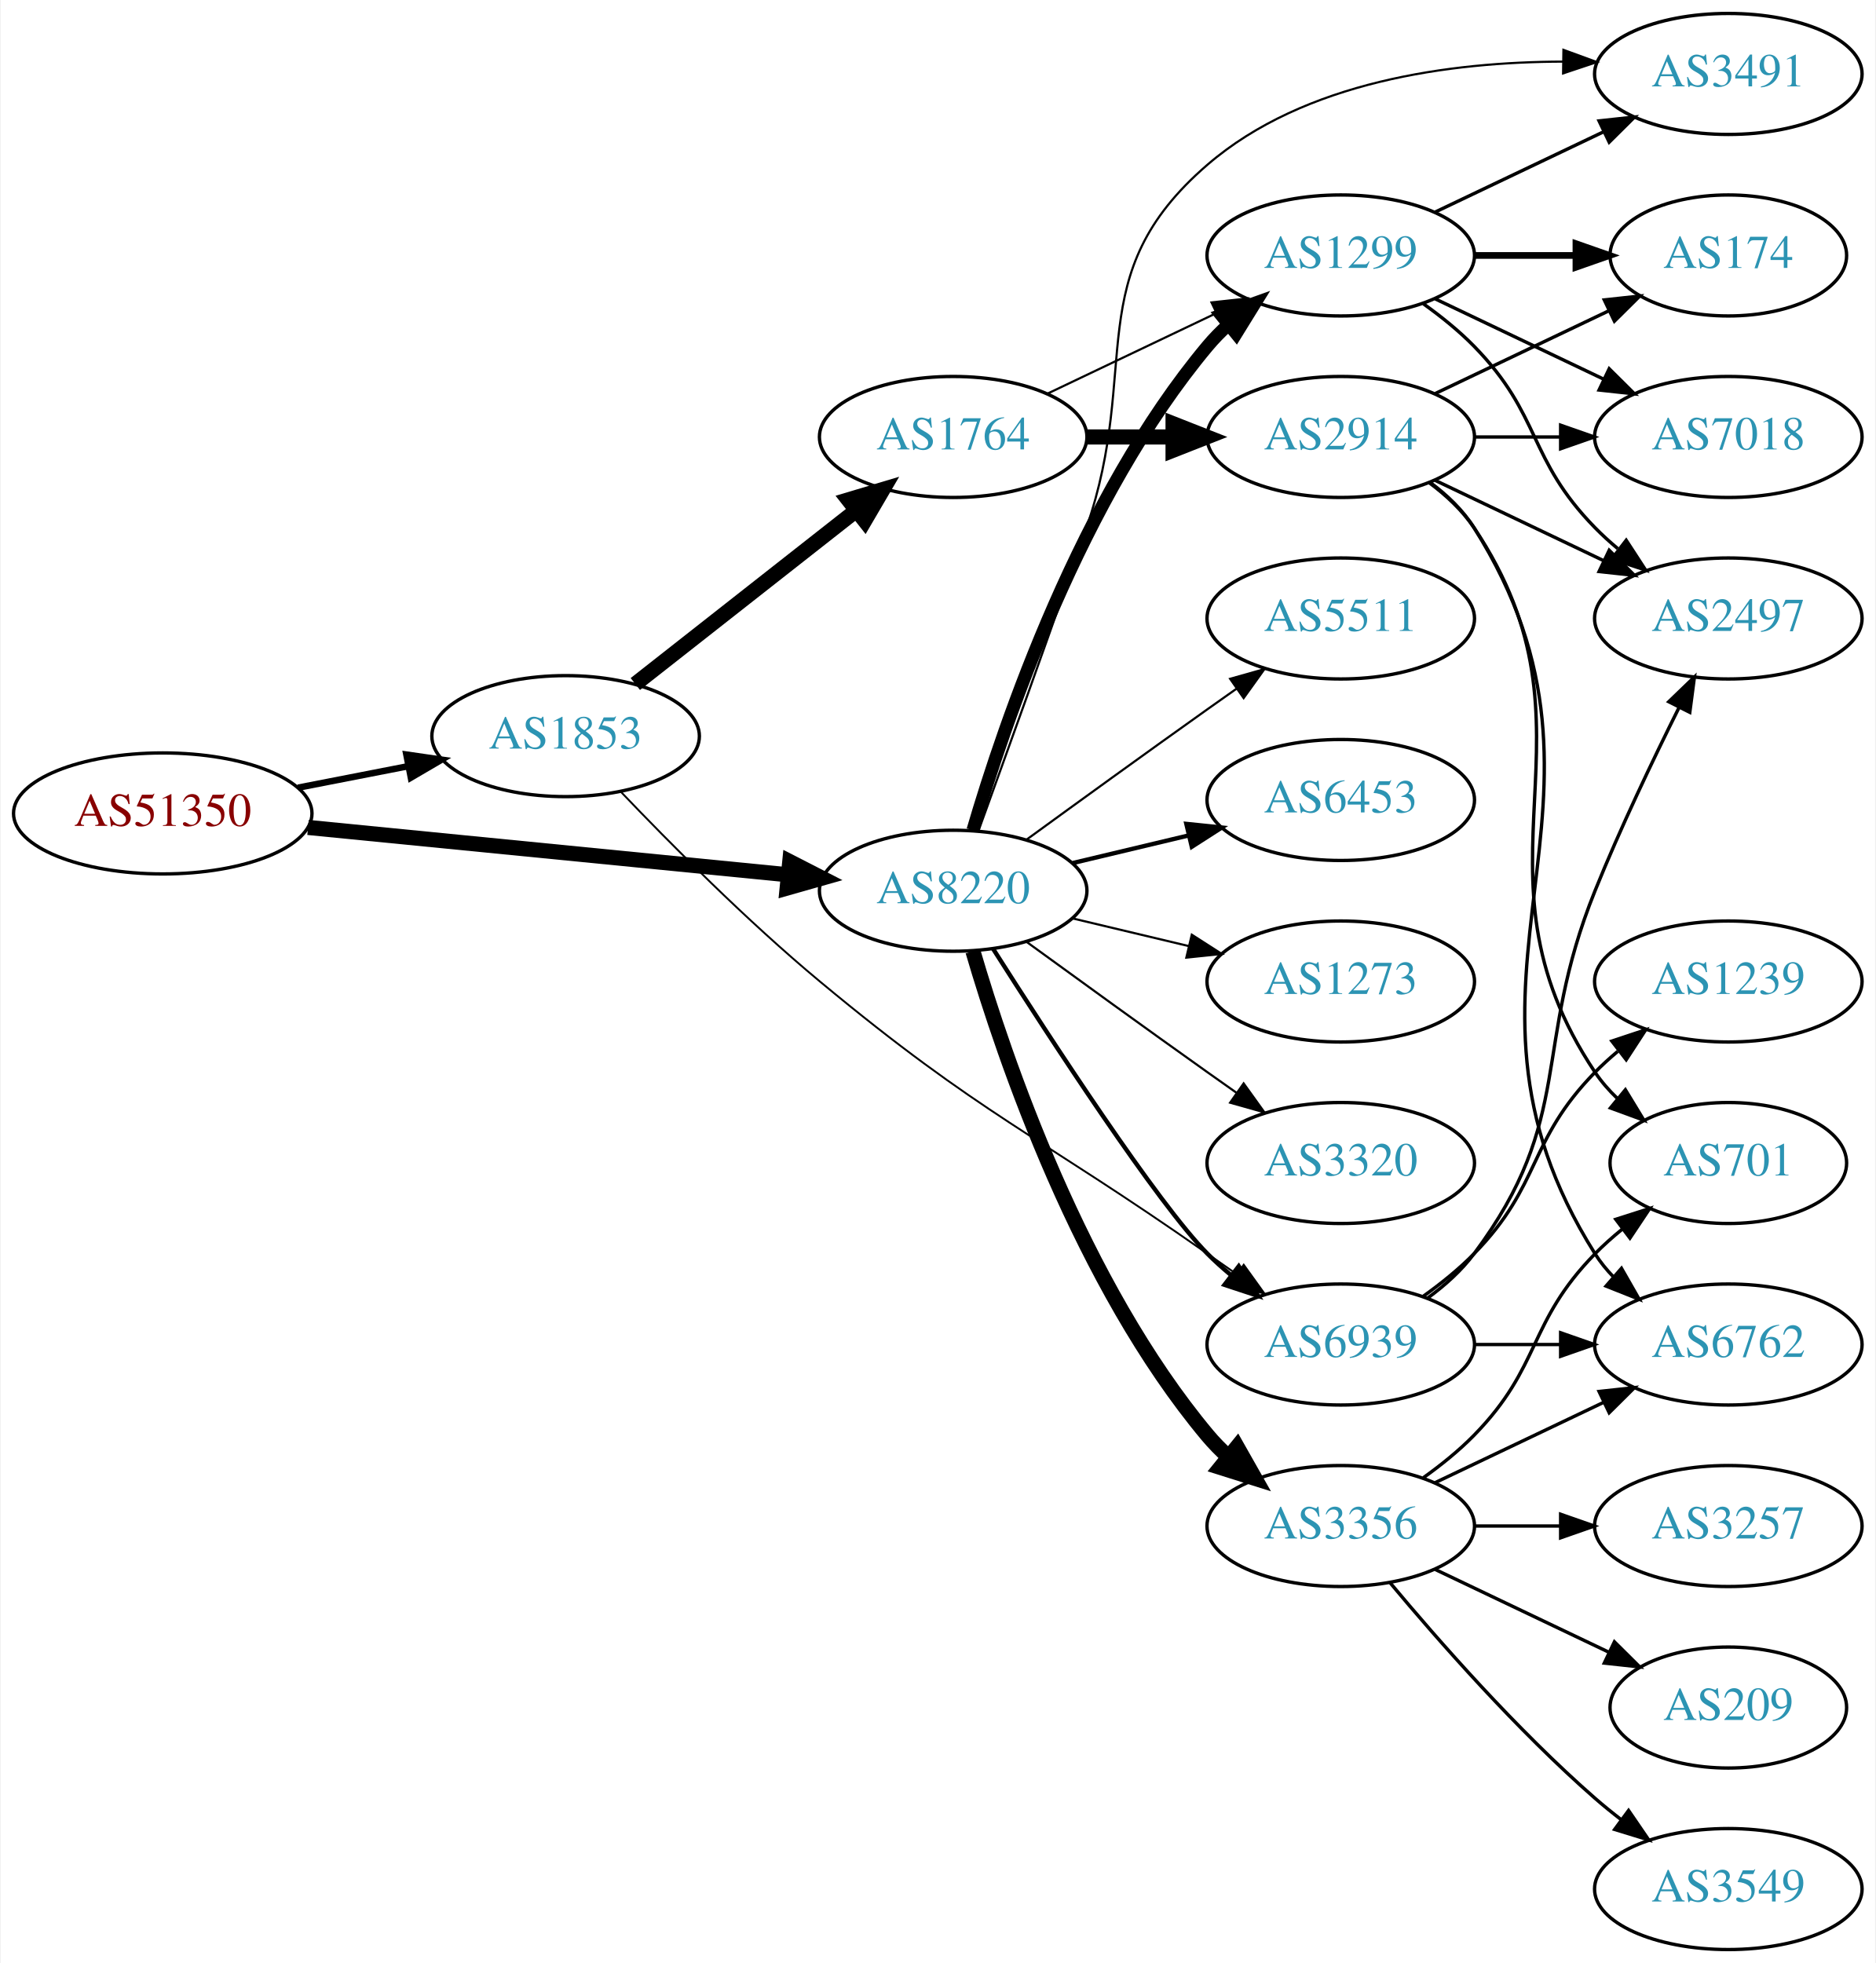
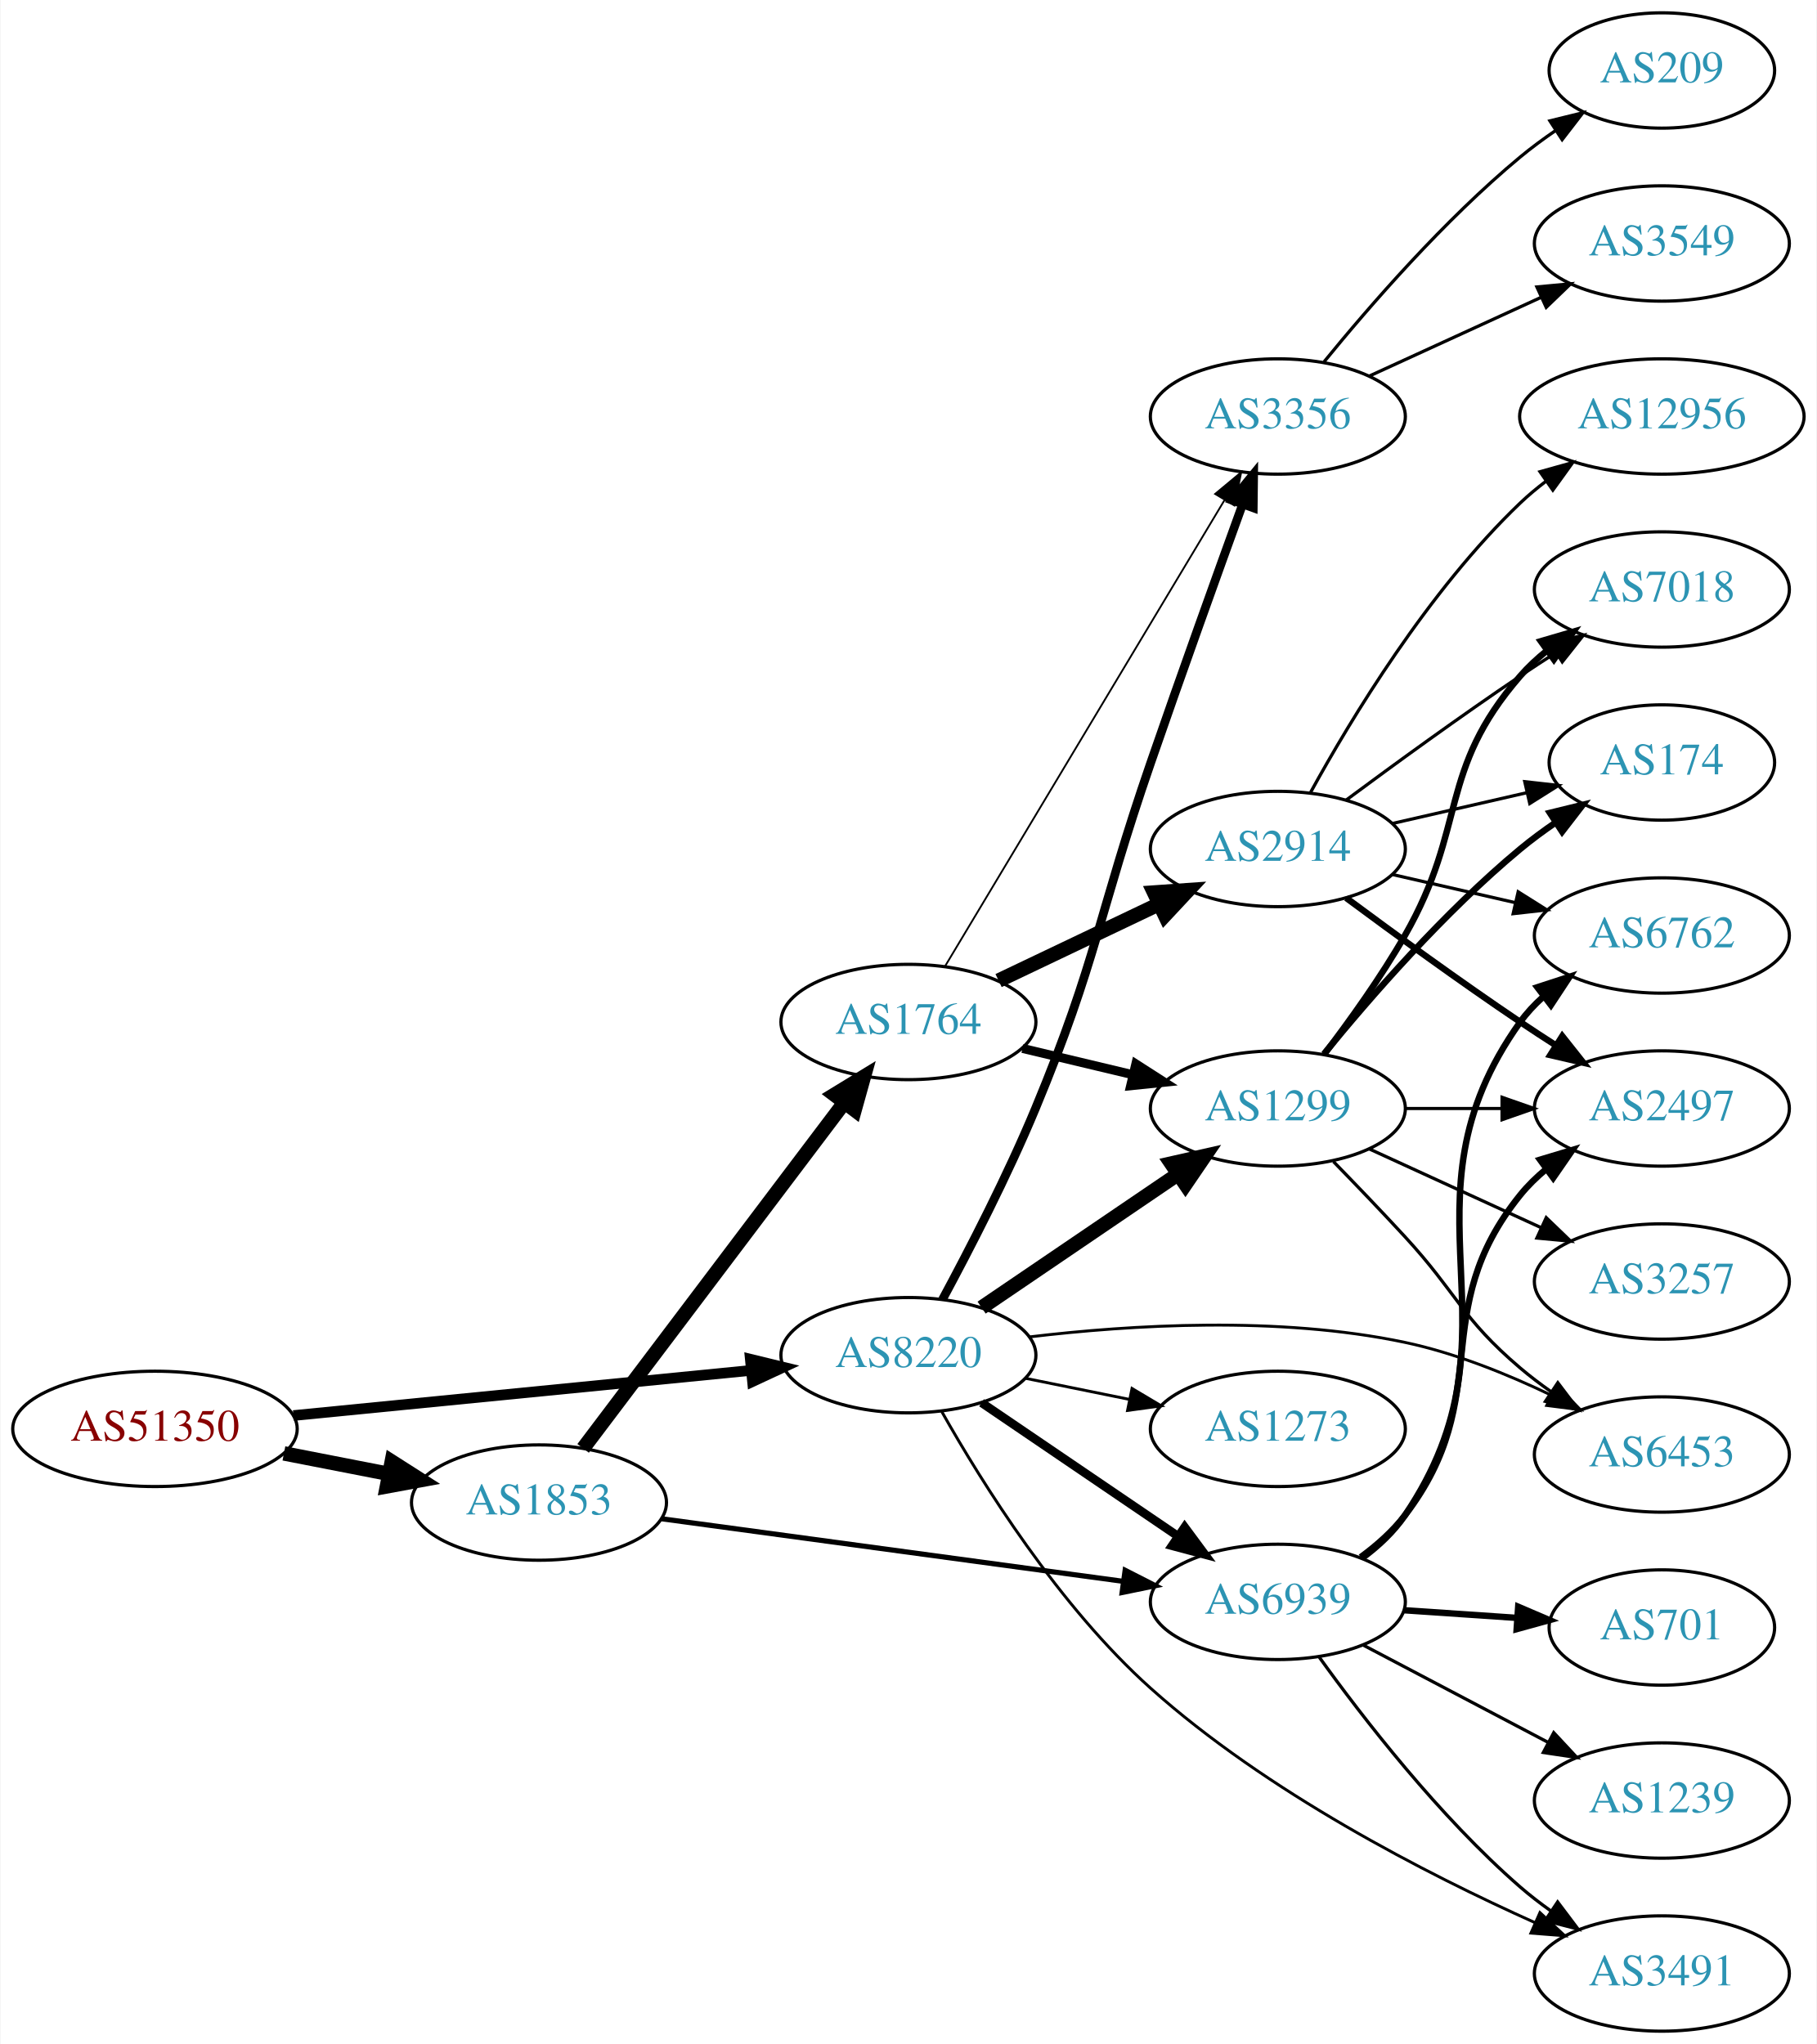
- <svg xmlns="http://www.w3.org/2000/svg" xmlns:xlink="http://www.w3.org/1999/xlink" width="558pt" height="584pt" viewBox="0.00 0.00 557.56 584.00">
-   <g id="graph0" class="graph" transform="scale(1 1) rotate(0) translate(4 580)">
-     <polygon fill="white" stroke="none" points="-4,4 -4,-580 553.564,-580 553.564,4 -4,4" />
+ <svg xmlns="http://www.w3.org/2000/svg" xmlns:xlink="http://www.w3.org/1999/xlink" width="567pt" height="638pt" viewBox="0.00 0.00 566.66 638.00">
+   <g id="graph0" class="graph" transform="scale(1 1) rotate(0) translate(4 634)">
+     <polygon fill="white" stroke="none" points="-4,4 -4,-634 562.663,-634 562.663,4 -4,4" />
    <g id="node1" class="node">
      <g id="a_node1">
        <a xlink:href="/asn/51350" xlink:title="AS51350 ~ Fachhochschule Technikum Wien [AT]">
-           <ellipse fill="#ffffff" stroke="black" cx="44.196" cy="-338" rx="44.393" ry="18" />
-           <text text-anchor="middle" x="44.196" y="-334.3" font-family="Times,serif" font-size="14.00" fill="#880000">AS51350</text>
+           <ellipse fill="#ffffff" stroke="black" cx="44.196" cy="-188" rx="44.393" ry="18" />
+           <text text-anchor="middle" x="44.196" y="-184.3" font-family="Times,serif" font-size="14.00" fill="#880000">AS51350</text>
        </a>
      </g>
    </g>
    <g id="node2" class="node">
      <g id="a_node2">
        <a xlink:href="/asn/1853" xlink:title="AS1853 ~ ACOnet Backbone [AT]">
-           <ellipse fill="#ffffff" stroke="black" cx="164.039" cy="-361" rx="39.794" ry="18" />
-           <text text-anchor="middle" x="164.039" y="-357.3" font-family="Times,serif" font-size="14.00" fill="#2c94b3">AS1853</text>
+           <ellipse fill="#ffffff" stroke="black" cx="164.039" cy="-165" rx="39.794" ry="18" />
+           <text text-anchor="middle" x="164.039" y="-161.3" font-family="Times,serif" font-size="14.00" fill="#2c94b3">AS1853</text>
        </a>
      </g>
    </g>
    <g id="edge1" class="edge">
-       <path fill="none" stroke="black" stroke-width="1.929" d="M84.436,-345.659C94.888,-347.699 106.274,-349.921 117.052,-352.025" />
-       <polygon fill="black" stroke="black" stroke-width="1.929" points="116.664,-355.515 127.149,-353.995 118.005,-348.644 116.664,-355.515" />
+       <path fill="none" stroke="black" stroke-width="4.5" d="M84.436,-180.341C94.888,-178.301 106.274,-176.079 117.052,-173.975" />
+       <polygon fill="black" stroke="black" stroke-width="4.5" points="118.089,-177.785 127.149,-172.005 116.58,-170.056 118.089,-177.785" />
    </g>
    <g id="node3" class="node">
      <g id="a_node3">
        <a xlink:href="/asn/8220" xlink:title="AS8220 ~ COLT [GB]">
-           <ellipse fill="#ffffff" stroke="black" cx="279.332" cy="-315" rx="39.794" ry="18" />
-           <text text-anchor="middle" x="279.332" y="-311.3" font-family="Times,serif" font-size="14.00" fill="#2c94b3">AS8220</text>
+           <ellipse fill="#ffffff" stroke="black" cx="279.332" cy="-211" rx="39.794" ry="18" />
+           <text text-anchor="middle" x="279.332" y="-207.3" font-family="Times,serif" font-size="14.00" fill="#2c94b3">AS8220</text>
        </a>
      </g>
    </g>
    <g id="edge2" class="edge">
-       <path fill="none" stroke="black" stroke-width="4.5" d="M87.415,-333.835C127.661,-329.864 188.2,-323.892 230.277,-319.741" />
-       <polygon fill="black" stroke="black" stroke-width="4.5" points="230.721,-323.654 240.286,-318.753 229.948,-315.817 230.721,-323.654" />
+       <path fill="none" stroke="black" stroke-width="3.316" d="M87.415,-192.165C127.661,-196.136 188.2,-202.108 230.277,-206.259" />
+       <polygon fill="black" stroke="black" stroke-width="3.316" points="229.991,-209.748 240.286,-207.247 230.678,-202.782 229.991,-209.748" />
    </g>
    <g id="node4" class="node">
      <g id="a_node4">
        <a xlink:href="/asn/1764" xlink:title="AS1764 ~ NEXTLAYER-AS [AT]">
-           <ellipse fill="#ffffff" stroke="black" cx="279.332" cy="-450" rx="39.794" ry="18" />
-           <text text-anchor="middle" x="279.332" y="-446.3" font-family="Times,serif" font-size="14.00" fill="#2c94b3">AS1764</text>
+           <ellipse fill="#ffffff" stroke="black" cx="279.332" cy="-315" rx="39.794" ry="18" />
+           <text text-anchor="middle" x="279.332" y="-311.3" font-family="Times,serif" font-size="14.00" fill="#2c94b3">AS1764</text>
        </a>
      </g>
    </g>
    <g id="edge3" class="edge">
-       <path fill="none" stroke="black" stroke-width="4.5" d="M184.773,-376.503C202.937,-390.772 230.071,-412.088 250.447,-428.095" />
-       <polygon fill="black" stroke="black" stroke-width="4.5" points="248.147,-431.295 258.443,-434.376 253.012,-425.102 248.147,-431.295" />
+       <path fill="none" stroke="black" stroke-width="4.5" d="M177.815,-181.915C197.703,-208.248 236.184,-259.196 259.334,-289.847" />
+       <polygon fill="black" stroke="black" stroke-width="4.5" points="256.26,-292.31 265.429,-297.916 262.544,-287.563 256.26,-292.31" />
    </g>
    <g id="node5" class="node">
      <g id="a_node5">
        <a xlink:href="/asn/6939" xlink:title="AS6939 ~ Hurricane Electric LLC [US]">
-           <ellipse fill="#ffffff" stroke="black" cx="394.625" cy="-180" rx="39.794" ry="18" />
-           <text text-anchor="middle" x="394.625" y="-176.3" font-family="Times,serif" font-size="14.00" fill="#2c94b3">AS6939</text>
+           <ellipse fill="#ffffff" stroke="black" cx="394.625" cy="-134" rx="39.794" ry="18" />
+           <text text-anchor="middle" x="394.625" y="-130.3" font-family="Times,serif" font-size="14.00" fill="#2c94b3">AS6939</text>
        </a>
      </g>
    </g>
    <g id="edge4" class="edge">
-       <path fill="none" stroke="black" stroke-width="0.562" d="M180.355,-344.558C194.975,-329.227 217.937,-306.072 239.685,-288 287.849,-247.977 303.69,-242.933 354.978,-207 357.812,-205.014 360.765,-202.948 363.718,-200.882" />
-       <polygon fill="black" stroke="black" stroke-width="0.562" points="365.761,-203.725 371.951,-195.127 361.75,-197.988 365.761,-203.725" />
-     </g>
-     <g id="edge15" class="edge">
-       <path fill="none" stroke="black" stroke-width="1.286" d="M291.214,-297.704C308.096,-271.154 340.188,-221.865 354.978,-207 357.089,-204.879 359.385,-202.812 361.77,-200.829" />
-       <polygon fill="black" stroke="black" stroke-width="1.286" points="364.286,-203.31 370.086,-194.444 360.023,-197.758 364.286,-203.31" />
+       <path fill="none" stroke="black" stroke-width="1.607" d="M202.274,-159.95C241.543,-154.625 303.529,-146.218 346.254,-140.424" />
+       <polygon fill="black" stroke="black" stroke-width="1.607" points="346.967,-143.86 356.405,-139.048 346.026,-136.923 346.967,-143.86" />
+     </g>
+     <g id="edge27" class="edge">
+       <path fill="none" stroke="black" stroke-width="2.7" d="M302.176,-196.154C319.573,-184.33 344.12,-167.646 363.403,-154.54" />
+       <polygon fill="black" stroke="black" stroke-width="2.7" points="365.544,-157.317 371.848,-148.801 361.61,-151.527 365.544,-157.317" />
+     </g>
+     <g id="node6" class="node">
+       <g id="a_node6">
+         <a xlink:href="/asn/1299" xlink:title="AS1299 ~ Telia Carrier [EU]">
+           <ellipse fill="#ffffff" stroke="black" cx="394.625" cy="-288" rx="39.794" ry="18" />
+           <text text-anchor="middle" x="394.625" y="-284.3" font-family="Times,serif" font-size="14.00" fill="#2c94b3">AS1299</text>
+         </a>
+       </g>
+     </g>
+     <g id="edge25" class="edge">
+       <path fill="none" stroke="black" stroke-width="4.5" d="M302.176,-225.846C319.573,-237.67 344.12,-254.354 363.403,-267.46" />
+       <polygon fill="black" stroke="black" stroke-width="4.5" points="361.364,-270.835 371.848,-273.199 365.79,-264.321 361.364,-270.835" />
+     </g>
+     <g id="node8" class="node">
+       <g id="a_node8">
+         <a xlink:href="/asn/3356" xlink:title="AS3356 ~ Level 3 Parent, LLC [US]">
+           <ellipse fill="#ffffff" stroke="black" cx="394.625" cy="-504" rx="39.794" ry="18" />
+           <text text-anchor="middle" x="394.625" y="-500.3" font-family="Times,serif" font-size="14.00" fill="#2c94b3">AS3356</text>
+         </a>
+       </g>
+     </g>
+     <g id="edge26" class="edge">
+       <path fill="none" stroke="black" stroke-width="2.7" d="M289.968,-228.402C298.272,-243.794 310.262,-267.002 318.978,-288 338.376,-334.73 338.454,-348.178 354.978,-396 364.467,-423.461 375.692,-454.699 383.593,-476.49" />
+       <polygon fill="black" stroke="black" stroke-width="2.7" points="380.372,-477.875 387.076,-486.079 386.952,-475.485 380.372,-477.875" />
+     </g>
+     <g id="node10" class="node">
+       <g id="a_node10">
+         <a xlink:href="/asn/6453" xlink:title="AS6453 ~ TATA COMMUNICATIONS (AMERICA) INC [US]">
+           <ellipse fill="#ffffff" stroke="black" cx="514.467" cy="-180" rx="39.794" ry="18" />
+           <text text-anchor="middle" x="514.467" y="-176.3" font-family="Times,serif" font-size="14.00" fill="#2c94b3">AS6453</text>
+         </a>
+       </g>
+     </g>
+     <g id="edge29" class="edge">
+       <path fill="none" stroke="black" stroke-width="0.9" d="M317.158,-216.713C348.62,-220.468 394.903,-223.311 434.271,-215 449.926,-211.695 466.253,-205.088 479.988,-198.496" />
+       <polygon fill="black" stroke="black" stroke-width="0.9" points="481.659,-201.574 489.042,-193.975 478.532,-195.311 481.659,-201.574" />
+     </g>
+     <g id="node14" class="node">
+       <g id="a_node14">
+         <a xlink:href="/asn/3491" xlink:title="AS3491 ~ PCCW Global, Inc. [US]">
+           <ellipse fill="#ffffff" stroke="black" cx="514.467" cy="-18" rx="39.794" ry="18" />
+           <text text-anchor="middle" x="514.467" y="-14.3" font-family="Times,serif" font-size="14.00" fill="#2c94b3">AS3491</text>
+         </a>
+       </g>
+     </g>
+     <g id="edge30" class="edge">
+       <path fill="none" stroke="black" stroke-width="0.9" d="M289.748,-193.378C302.309,-171.12 326.326,-132.64 354.978,-107 391.09,-74.685 440.907,-49.114 474.992,-33.824" />
+       <polygon fill="black" stroke="black" stroke-width="0.9" points="476.422,-37.019 484.164,-29.787 473.602,-30.612 476.422,-37.019" />
+     </g>
+     <g id="node21" class="node">
+       <g id="a_node21">
+         <a xlink:href="/asn/1273" xlink:title="AS1273 ~ Vodafone Group PLC [EU]">
+           <ellipse fill="#ffffff" stroke="black" cx="394.625" cy="-188" rx="39.794" ry="18" />
+           <text text-anchor="middle" x="394.625" y="-184.3" font-family="Times,serif" font-size="14.00" fill="#2c94b3">AS1273</text>
+         </a>
+       </g>
+     </g>
+     <g id="edge28" class="edge">
+       <path fill="none" stroke="black" stroke-width="0.9" d="M315.867,-203.786C326.096,-201.709 337.396,-199.415 348.139,-197.234" />
+       <polygon fill="black" stroke="black" stroke-width="0.9" points="349.111,-200.608 358.215,-195.189 347.718,-193.748 349.111,-200.608" />
+     </g>
+     <g id="edge5" class="edge">
+       <path fill="none" stroke="black" stroke-width="2.812" d="M314.939,-306.752C325.81,-304.162 337.964,-301.265 349.407,-298.538" />
+       <polygon fill="black" stroke="black" stroke-width="2.812" points="350.313,-301.92 359.229,-296.197 348.69,-295.111 350.313,-301.92" />
    </g>
    <g id="node7" class="node">
      <g id="a_node7">
-         <a xlink:href="/asn/1299" xlink:title="AS1299 ~ Telia Carrier [EU]">
-           <ellipse fill="#ffffff" stroke="black" cx="394.625" cy="-504" rx="39.794" ry="18" />
-           <text text-anchor="middle" x="394.625" y="-500.3" font-family="Times,serif" font-size="14.00" fill="#2c94b3">AS1299</text>
-         </a>
-       </g>
-     </g>
-     <g id="edge11" class="edge">
-       <path fill="none" stroke="black" stroke-width="3.857" d="M285.206,-333.002C294.52,-364.844 317.336,-431.981 354.978,-477 356.848,-479.237 358.947,-481.374 361.173,-483.396" />
-       <polygon fill="black" stroke="black" stroke-width="3.857" points="359.116,-486.234 369.092,-489.804 363.52,-480.793 359.116,-486.234" />
+         <a xlink:href="/asn/2914" xlink:title="AS2914 ~ NTT America, Inc. [US]">
+           <ellipse fill="#ffffff" stroke="black" cx="394.625" cy="-369" rx="39.794" ry="18" />
+           <text text-anchor="middle" x="394.625" y="-365.3" font-family="Times,serif" font-size="14.00" fill="#2c94b3">AS2914</text>
+         </a>
+       </g>
+     </g>
+     <g id="edge6" class="edge">
+       <path fill="none" stroke="black" stroke-width="4.5" d="M307.468,-327.934C322.462,-335.081 341.283,-344.052 357.506,-351.785" />
+       <polygon fill="black" stroke="black" stroke-width="4.5" points="355.988,-355.423 366.71,-356.171 359.377,-348.314 355.988,-355.423" />
+     </g>
+     <g id="edge7" class="edge">
+       <path fill="none" stroke="black" stroke-width="0.562" d="M290.787,-332.442C310.768,-365.775 354.473,-438.686 377.959,-477.866" />
+       <polygon fill="black" stroke="black" stroke-width="0.562" points="375.051,-479.823 383.195,-486.6 381.055,-476.224 375.051,-479.823" />
+     </g>
+     <g id="node13" class="node">
+       <g id="a_node13">
+         <a xlink:href="/asn/2497" xlink:title="AS2497 ~ Internet Initiative Japan Inc. [JP]">
+           <ellipse fill="#ffffff" stroke="black" cx="514.467" cy="-288" rx="39.794" ry="18" />
+           <text text-anchor="middle" x="514.467" y="-284.3" font-family="Times,serif" font-size="14.00" fill="#2c94b3">AS2497</text>
+         </a>
+       </g>
+     </g>
+     <g id="edge15" class="edge">
+       <path fill="none" stroke="black" stroke-width="2" d="M420.468,-147.948C425.548,-151.674 430.49,-156.06 434.271,-161 462.981,-198.511 440.611,-224.236 470.271,-261 472.631,-263.925 475.398,-266.623 478.372,-269.089" />
+       <polygon fill="black" stroke="black" stroke-width="2" points="476.444,-272.015 486.589,-275.07 480.563,-266.356 476.444,-272.015" />
+     </g>
+     <g id="edge13" class="edge">
+       <path fill="none" stroke="black" d="M407.449,-116.879C421.123,-97.868 445.01,-66.967 470.271,-45 473.264,-42.398 476.533,-39.879 479.891,-37.493" />
+       <polygon fill="black" stroke="black" points="481.94,-40.334 488.312,-31.869 478.052,-34.513 481.94,-40.334" />
+     </g>
+     <g id="node15" class="node">
+       <g id="a_node15">
+         <a xlink:href="/asn/6762" xlink:title="AS6762 ~ TELECOM ITALIA SPARKLE S.p.A. [IT]">
+           <ellipse fill="#ffffff" stroke="black" cx="514.467" cy="-342" rx="39.794" ry="18" />
+           <text text-anchor="middle" x="514.467" y="-338.3" font-family="Times,serif" font-size="14.00" fill="#2c94b3">AS6762</text>
+         </a>
+       </g>
+     </g>
+     <g id="edge14" class="edge">
+       <path fill="none" stroke="black" stroke-width="2" d="M420.902,-147.635C425.96,-151.378 430.783,-155.85 434.271,-161 473.687,-219.198 429.379,-257.829 470.271,-315 472.278,-317.805 474.675,-320.383 477.298,-322.736" />
+       <polygon fill="black" stroke="black" stroke-width="2" points="475.605,-325.846 485.678,-329.13 479.851,-320.281 475.605,-325.846" />
+     </g>
+     <g id="node16" class="node">
+       <g id="a_node16">
+         <a xlink:href="/asn/701" xlink:title="AS701 ~ UUNET [US]">
+           <ellipse fill="#ffffff" stroke="black" cx="514.467" cy="-126" rx="35.194" ry="18" />
+           <text text-anchor="middle" x="514.467" y="-122.3" font-family="Times,serif" font-size="14.00" fill="#2c94b3">AS701</text>
+         </a>
+       </g>
+     </g>
+     <g id="edge16" class="edge">
+       <path fill="none" stroke="black" stroke-width="2" d="M433.885,-131.403C445.216,-130.633 457.715,-129.785 469.383,-128.993" />
+       <polygon fill="black" stroke="black" stroke-width="2" points="469.634,-132.484 479.374,-128.315 469.159,-125.5 469.634,-132.484" />
+     </g>
+     <g id="node17" class="node">
+       <g id="a_node17">
+         <a xlink:href="/asn/1239" xlink:title="AS1239 ~ Sprint [US]">
+           <ellipse fill="#ffffff" stroke="black" cx="514.467" cy="-72" rx="39.794" ry="18" />
+           <text text-anchor="middle" x="514.467" y="-68.3" font-family="Times,serif" font-size="14.00" fill="#2c94b3">AS1239</text>
+         </a>
+       </g>
+     </g>
+     <g id="edge17" class="edge">
+       <path fill="none" stroke="black" d="M421.195,-120.547C438.104,-111.65 460.477,-99.879 478.958,-90.156" />
+       <polygon fill="black" stroke="black" points="480.727,-93.18 487.947,-85.427 477.467,-86.986 480.727,-93.18" />
+     </g>
+     <g id="node9" class="node">
+       <g id="a_node9">
+         <a xlink:href="/asn/7018" xlink:title="AS7018 ~ AT&amp;T Services, Inc. [US]">
+           <ellipse fill="#ffffff" stroke="black" cx="514.467" cy="-450" rx="39.794" ry="18" />
+           <text text-anchor="middle" x="514.467" y="-446.3" font-family="Times,serif" font-size="14.00" fill="#2c94b3">AS7018</text>
+         </a>
+       </g>
+     </g>
+     <g id="edge8" class="edge">
+       <path fill="none" stroke="black" stroke-width="2" d="M409.086,-304.913C416.979,-315.27 426.828,-328.992 434.271,-342 453.835,-376.194 444.437,-393.258 470.271,-423 472.736,-425.838 475.573,-428.477 478.59,-430.906" />
+       <polygon fill="black" stroke="black" stroke-width="2" points="476.701,-433.858 486.868,-436.836 480.777,-428.167 476.701,-433.858" />
+     </g>
+     <g id="edge9" class="edge">
+       <path fill="none" stroke="black" d="M411.975,-271.432C418.927,-264.296 427.075,-255.812 434.271,-248 450.7,-230.164 451.793,-222.704 470.271,-207 473.293,-204.432 476.582,-201.935 479.951,-199.563" />
+       <polygon fill="black" stroke="black" points="481.996,-202.406 488.386,-193.955 478.12,-196.577 481.996,-202.406" />
    </g>
    <g id="node11" class="node">
      <g id="a_node11">
-         <a xlink:href="/asn/3356" xlink:title="AS3356 ~ Level 3 Parent, LLC [US]">
-           <ellipse fill="#ffffff" stroke="black" cx="394.625" cy="-126" rx="39.794" ry="18" />
-           <text text-anchor="middle" x="394.625" y="-122.3" font-family="Times,serif" font-size="14.00" fill="#2c94b3">AS3356</text>
+         <a xlink:href="/asn/174" xlink:title="AS174 ~ Cogent Communications [US]">
+           <ellipse fill="#ffffff" stroke="black" cx="514.467" cy="-396" rx="35.194" ry="18" />
+           <text text-anchor="middle" x="514.467" y="-392.3" font-family="Times,serif" font-size="14.00" fill="#2c94b3">AS174</text>
        </a>
      </g>
    </g>
    <g id="edge10" class="edge">
-       <path fill="none" stroke="black" stroke-width="4.5" d="M285.206,-296.998C294.52,-265.156 317.336,-198.019 354.978,-153 356.848,-150.763 358.947,-148.626 361.173,-146.604" />
-       <polygon fill="black" stroke="black" stroke-width="4.5" points="363.795,-149.548 369.092,-140.196 358.841,-143.426 363.795,-149.548" />
+       <path fill="none" stroke="black" stroke-width="2" d="M409.044,-305.065C423.158,-322.375 446.573,-349.345 470.271,-369 473.734,-371.872 477.527,-374.669 481.381,-377.308" />
+       <polygon fill="black" stroke="black" stroke-width="2" points="479.524,-380.275 489.814,-382.797 483.343,-374.408 479.524,-380.275" />
    </g>
    <g id="node12" class="node">
      <g id="a_node12">
-         <a xlink:href="/asn/3320" xlink:title="AS3320 ~ DTAG [DE]">
-           <ellipse fill="#ffffff" stroke="black" cx="394.625" cy="-234" rx="39.794" ry="18" />
-           <text text-anchor="middle" x="394.625" y="-230.3" font-family="Times,serif" font-size="14.00" fill="#2c94b3">AS3320</text>
-         </a>
-       </g>
+         <a xlink:href="/asn/3257" xlink:title="AS3257 ~ GTT [DE]">
+           <ellipse fill="#ffffff" stroke="black" cx="514.467" cy="-234" rx="39.794" ry="18" />
+           <text text-anchor="middle" x="514.467" y="-230.3" font-family="Times,serif" font-size="14.00" fill="#2c94b3">AS3257</text>
+         </a>
+       </g>
+     </g>
+     <g id="edge11" class="edge">
+       <path fill="none" stroke="black" d="M423.253,-275.339C439.21,-268.027 459.481,-258.739 476.764,-250.819" />
+       <polygon fill="black" stroke="black" points="478.378,-253.929 486.011,-246.581 475.462,-247.565 478.378,-253.929" />
    </g>
    <g id="edge12" class="edge">
-       <path fill="none" stroke="black" stroke-width="0.643" d="M301.18,-299.778C316.114,-288.909 336.727,-273.975 354.978,-261 357.799,-258.995 360.742,-256.915 363.69,-254.841" />
-       <polygon fill="black" stroke="black" stroke-width="0.643" points="365.736,-257.681 371.914,-249.074 361.717,-251.95 365.736,-257.681" />
-     </g>
-     <g id="node13" class="node">
-       <g id="a_node13">
-         <a xlink:href="/asn/5511" xlink:title="AS5511 ~ Orange S.A. [FR]">
-           <ellipse fill="#ffffff" stroke="black" cx="394.625" cy="-396" rx="39.794" ry="18" />
-           <text text-anchor="middle" x="394.625" y="-392.3" font-family="Times,serif" font-size="14.00" fill="#2c94b3">AS5511</text>
-         </a>
-       </g>
-     </g>
-     <g id="edge13" class="edge">
-       <path fill="none" stroke="black" stroke-width="0.643" d="M301.18,-330.222C316.114,-341.091 336.727,-356.025 354.978,-369 357.799,-371.005 360.742,-373.085 363.69,-375.159" />
-       <polygon fill="black" stroke="black" stroke-width="0.643" points="361.717,-378.05 371.914,-380.926 365.736,-372.319 361.717,-378.05" />
-     </g>
-     <g id="node14" class="node">
-       <g id="a_node14">
-         <a xlink:href="/asn/6453" xlink:title="AS6453 ~ TATA COMMUNICATIONS (AMERICA) INC [US]">
-           <ellipse fill="#ffffff" stroke="black" cx="394.625" cy="-342" rx="39.794" ry="18" />
-           <text text-anchor="middle" x="394.625" y="-338.3" font-family="Times,serif" font-size="14.00" fill="#2c94b3">AS6453</text>
-         </a>
-       </g>
-     </g>
-     <g id="edge14" class="edge">
-       <path fill="none" stroke="black" stroke-width="1.286" d="M314.939,-323.248C325.81,-325.838 337.964,-328.735 349.407,-331.462" />
-       <polygon fill="black" stroke="black" stroke-width="1.286" points="348.69,-334.889 359.229,-333.803 350.313,-328.08 348.69,-334.889" />
-     </g>
-     <g id="node15" class="node">
-       <g id="a_node15">
-         <a xlink:href="/asn/3491" xlink:title="AS3491 ~ PCCW Global, Inc. [US]">
-           <ellipse fill="#ffffff" stroke="black" cx="509.918" cy="-558" rx="39.794" ry="18" />
-           <text text-anchor="middle" x="509.918" y="-554.3" font-family="Times,serif" font-size="14.00" fill="#2c94b3">AS3491</text>
-         </a>
-       </g>
-     </g>
-     <g id="edge16" class="edge">
-       <path fill="none" stroke="black" stroke-width="0.643" d="M286.88,-332.921C294.665,-354.312 307.987,-391.19 318.978,-423 335.502,-470.822 316.652,-497.968 354.978,-531 383.849,-555.883 427.385,-561.588 460.799,-561.67" />
-       <polygon fill="black" stroke="black" stroke-width="0.643" points="460.867,-565.169 470.817,-561.529 460.769,-558.17 460.867,-565.169" />
-     </g>
-     <g id="node16" class="node">
-       <g id="a_node16">
-         <a xlink:href="/asn/1273" xlink:title="AS1273 ~ Vodafone Group PLC [EU]">
-           <ellipse fill="#ffffff" stroke="black" cx="394.625" cy="-288" rx="39.794" ry="18" />
-           <text text-anchor="middle" x="394.625" y="-284.3" font-family="Times,serif" font-size="14.00" fill="#2c94b3">AS1273</text>
-         </a>
-       </g>
-     </g>
-     <g id="edge17" class="edge">
-       <path fill="none" stroke="black" stroke-width="0.643" d="M314.939,-306.752C325.81,-304.162 337.964,-301.265 349.407,-298.538" />
-       <polygon fill="black" stroke="black" stroke-width="0.643" points="350.313,-301.92 359.229,-296.197 348.69,-295.111 350.313,-301.92" />
-     </g>
-     <g id="node6" class="node">
-       <g id="a_node6">
-         <a xlink:href="/asn/2914" xlink:title="AS2914 ~ NTT America, Inc. [US]">
-           <ellipse fill="#ffffff" stroke="black" cx="394.625" cy="-450" rx="39.794" ry="18" />
-           <text text-anchor="middle" x="394.625" y="-446.3" font-family="Times,serif" font-size="14.00" fill="#2c94b3">AS2914</text>
-         </a>
-       </g>
-     </g>
-     <g id="edge5" class="edge">
-       <path fill="none" stroke="black" stroke-width="4.5" d="M319.004,-450C327.207,-450 335.971,-450 344.503,-450" />
-       <polygon fill="black" stroke="black" stroke-width="4.5" points="344.742,-453.938 354.742,-450 344.742,-446.063 344.742,-453.938" />
-     </g>
-     <g id="edge6" class="edge">
-       <path fill="none" stroke="black" stroke-width="0.643" d="M307.468,-462.934C322.462,-470.081 341.283,-479.052 357.506,-486.785" />
-       <polygon fill="black" stroke="black" stroke-width="0.643" points="356.177,-490.028 366.71,-491.171 359.188,-483.709 356.177,-490.028" />
-     </g>
-     <g id="node8" class="node">
-       <g id="a_node8">
-         <a xlink:href="/asn/1239" xlink:title="AS1239 ~ Sprint [US]">
-           <ellipse fill="#ffffff" stroke="black" cx="509.918" cy="-288" rx="39.794" ry="18" />
-           <text text-anchor="middle" x="509.918" y="-284.3" font-family="Times,serif" font-size="14.00" fill="#2c94b3">AS1239</text>
-         </a>
-       </g>
-     </g>
-     <g id="edge7" class="edge">
-       <path fill="none" stroke="black" d="M419.219,-194.389C424.475,-198.148 429.806,-202.437 434.271,-207 454.443,-227.617 450.099,-240.383 470.271,-261 472.364,-263.139 474.647,-265.218 477.024,-267.21" />
-       <polygon fill="black" stroke="black" points="475.267,-270.275 485.323,-273.611 479.542,-264.732 475.267,-270.275" />
-     </g>
-     <g id="node9" class="node">
-       <g id="a_node9">
-         <a xlink:href="/asn/2497" xlink:title="AS2497 ~ Internet Initiative Japan Inc. [JP]">
-           <ellipse fill="#ffffff" stroke="black" cx="509.918" cy="-396" rx="39.794" ry="18" />
-           <text text-anchor="middle" x="509.918" y="-392.3" font-family="Times,serif" font-size="14.00" fill="#2c94b3">AS2497</text>
-         </a>
-       </g>
-     </g>
-     <g id="edge8" class="edge">
-       <path fill="none" stroke="black" d="M420.555,-193.882C425.631,-197.611 430.549,-202.016 434.271,-207 464.542,-247.542 451.341,-268.078 470.271,-315 477.754,-333.547 487.449,-353.859 495.256,-369.503" />
-       <polygon fill="black" stroke="black" points="492.208,-371.231 499.837,-378.583 498.457,-368.078 492.208,-371.231" />
-     </g>
-     <g id="node10" class="node">
-       <g id="a_node10">
-         <a xlink:href="/asn/6762" xlink:title="AS6762 ~ TELECOM ITALIA SPARKLE S.p.A. [IT]">
-           <ellipse fill="#ffffff" stroke="black" cx="509.918" cy="-180" rx="39.794" ry="18" />
-           <text text-anchor="middle" x="509.918" y="-176.3" font-family="Times,serif" font-size="14.00" fill="#2c94b3">AS6762</text>
-         </a>
-       </g>
-     </g>
-     <g id="edge9" class="edge">
-       <path fill="none" stroke="black" d="M434.297,-180C442.5,-180 451.264,-180 459.796,-180" />
-       <polygon fill="black" stroke="black" points="460.035,-183.5 470.035,-180 460.035,-176.5 460.035,-183.5" />
-     </g>
-     <g id="edge31" class="edge">
-       <path fill="none" stroke="black" d="M422.761,-437.066C437.755,-429.919 456.576,-420.948 472.799,-413.215" />
-       <polygon fill="black" stroke="black" points="474.481,-416.291 482.002,-408.829 471.469,-409.972 474.481,-416.291" />
-     </g>
-     <g id="edge27" class="edge">
-       <path fill="none" stroke="black" d="M421.151,-436.528C426.196,-432.777 430.951,-428.26 434.271,-423 486.221,-340.7 418.321,-289.3 470.271,-207 471.827,-204.534 473.699,-202.232 475.768,-200.095" />
-       <polygon fill="black" stroke="black" points="478.138,-202.673 483.392,-193.472 473.547,-197.389 478.138,-202.673" />
+       <path fill="none" stroke="black" d="M434.537,-288C444.091,-288 454.44,-288 464.403,-288" />
+       <polygon fill="black" stroke="black" points="464.595,-291.5 474.595,-288 464.595,-284.5 464.595,-291.5" />
+     </g>
+     <g id="edge22" class="edge">
+       <path fill="none" stroke="black" d="M415.955,-384.277C430.817,-395.304 451.562,-410.407 470.271,-423 473.82,-425.389 477.57,-427.839 481.319,-430.242" />
+       <polygon fill="black" stroke="black" points="479.645,-433.325 489.967,-435.712 483.387,-427.409 479.645,-433.325" />
+     </g>
+     <g id="edge21" class="edge">
+       <path fill="none" stroke="black" d="M430.344,-376.955C443.436,-379.955 458.459,-383.396 472.099,-386.522" />
+       <polygon fill="black" stroke="black" points="471.677,-390.016 482.207,-388.838 473.241,-383.193 471.677,-390.016" />
+     </g>
+     <g id="edge19" class="edge">
+       <path fill="none" stroke="black" stroke-width="2" d="M415.955,-353.723C430.817,-342.696 451.562,-327.593 470.271,-315 473.82,-312.611 477.57,-310.161 481.319,-307.758" />
+       <polygon fill="black" stroke="black" stroke-width="2" points="483.387,-310.591 489.967,-302.288 479.645,-304.675 483.387,-310.591" />
+     </g>
+     <g id="edge18" class="edge">
+       <path fill="none" stroke="black" d="M430.344,-361.045C442.344,-358.296 455.965,-355.175 468.657,-352.267" />
+       <polygon fill="black" stroke="black" points="469.623,-355.636 478.589,-349.991 468.06,-348.813 469.623,-355.636" />
    </g>
    <g id="node18" class="node">
      <g id="a_node18">
-         <a xlink:href="/asn/701" xlink:title="AS701 ~ UUNET [US]">
-           <ellipse fill="#ffffff" stroke="black" cx="509.918" cy="-234" rx="35.194" ry="18" />
-           <text text-anchor="middle" x="509.918" y="-230.3" font-family="Times,serif" font-size="14.00" fill="#2c94b3">AS701</text>
-         </a>
-       </g>
-     </g>
-     <g id="edge29" class="edge">
-       <path fill="none" stroke="black" d="M420.944,-436.393C425.999,-432.649 430.811,-428.169 434.271,-423 475.296,-361.706 429.247,-322.294 470.271,-261 472.138,-258.211 474.397,-255.623 476.877,-253.243" />
-       <polygon fill="black" stroke="black" points="479.295,-255.786 484.8,-246.734 474.851,-250.378 479.295,-255.786" />
-     </g>
-     <g id="node21" class="node">
-       <g id="a_node21">
-         <a xlink:href="/asn/7018" xlink:title="AS7018 ~ AT&amp;T Services, Inc. [US]">
-           <ellipse fill="#ffffff" stroke="black" cx="509.918" cy="-450" rx="39.794" ry="18" />
-           <text text-anchor="middle" x="509.918" y="-446.3" font-family="Times,serif" font-size="14.00" fill="#2c94b3">AS7018</text>
-         </a>
-       </g>
-     </g>
-     <g id="edge28" class="edge">
-       <path fill="none" stroke="black" d="M434.297,-450C442.5,-450 451.264,-450 459.796,-450" />
-       <polygon fill="black" stroke="black" points="460.035,-453.5 470.035,-450 460.035,-446.5 460.035,-453.5" />
-     </g>
-     <g id="node22" class="node">
-       <g id="a_node22">
-         <a xlink:href="/asn/174" xlink:title="AS174 ~ Cogent Communications [US]">
-           <ellipse fill="#ffffff" stroke="black" cx="509.918" cy="-504" rx="35.194" ry="18" />
-           <text text-anchor="middle" x="509.918" y="-500.3" font-family="Times,serif" font-size="14.00" fill="#2c94b3">AS174</text>
-         </a>
-       </g>
-     </g>
-     <g id="edge30" class="edge">
-       <path fill="none" stroke="black" d="M422.761,-462.934C438.193,-470.29 457.678,-479.577 474.213,-487.459" />
-       <polygon fill="black" stroke="black" points="473.022,-490.768 483.555,-491.911 476.034,-484.449 473.022,-490.768" />
-     </g>
-     <g id="edge26" class="edge">
-       <path fill="none" stroke="black" d="M419.219,-489.611C424.475,-485.852 429.806,-481.563 434.271,-477 454.443,-456.383 450.099,-443.617 470.271,-423 472.364,-420.861 474.647,-418.782 477.024,-416.79" />
-       <polygon fill="black" stroke="black" points="479.542,-419.268 485.323,-410.389 475.267,-413.725 479.542,-419.268" />
-     </g>
-     <g id="edge24" class="edge">
-       <path fill="none" stroke="black" d="M422.761,-516.934C437.755,-524.081 456.576,-533.052 472.799,-540.785" />
-       <polygon fill="black" stroke="black" points="471.469,-544.028 482.002,-545.171 474.481,-537.709 471.469,-544.028" />
-     </g>
-     <g id="edge23" class="edge">
-       <path fill="none" stroke="black" d="M422.761,-491.066C437.755,-483.919 456.576,-474.948 472.799,-467.215" />
-       <polygon fill="black" stroke="black" points="474.481,-470.291 482.002,-462.829 471.469,-463.972 474.481,-470.291" />
-     </g>
-     <g id="edge25" class="edge">
-       <path fill="none" stroke="black" stroke-width="2" d="M434.297,-504C444.002,-504 454.493,-504 464.456,-504" />
-       <polygon fill="black" stroke="black" stroke-width="2" points="464.592,-507.5 474.592,-504 464.592,-500.5 464.592,-507.5" />
-     </g>
-     <g id="edge19" class="edge">
-       <path fill="none" stroke="black" d="M422.761,-138.934C437.755,-146.081 456.576,-155.052 472.799,-162.785" />
-       <polygon fill="black" stroke="black" points="471.469,-166.028 482.002,-167.171 474.481,-159.709 471.469,-166.028" />
-     </g>
-     <g id="node17" class="node">
-       <g id="a_node17">
-         <a xlink:href="/asn/3549" xlink:title="AS3549 ~ Level 3 Parent, LLC [US]">
-           <ellipse fill="#ffffff" stroke="black" cx="509.918" cy="-18" rx="39.794" ry="18" />
-           <text text-anchor="middle" x="509.918" y="-14.3" font-family="Times,serif" font-size="14.00" fill="#2c94b3">AS3549</text>
-         </a>
-       </g>
-     </g>
-     <g id="edge18" class="edge">
-       <path fill="none" stroke="black" d="M409.255,-109.183C423.537,-92.071 447.084,-65.255 470.271,-45 472.737,-42.846 475.375,-40.706 478.073,-38.628" />
-       <polygon fill="black" stroke="black" points="480.246,-41.375 486.227,-32.63 476.098,-35.736 480.246,-41.375" />
+         <a xlink:href="/asn/12956" xlink:title="AS12956 ~ TELXIUS [ES]">
+           <ellipse fill="#ffffff" stroke="black" cx="514.467" cy="-504" rx="44.393" ry="18" />
+           <text text-anchor="middle" x="514.467" y="-500.3" font-family="Times,serif" font-size="14.00" fill="#2c94b3">AS12956</text>
+         </a>
+       </g>
    </g>
    <g id="edge20" class="edge">
-       <path fill="none" stroke="black" d="M419.219,-140.389C424.475,-144.148 429.806,-148.437 434.271,-153 454.443,-173.617 450.099,-186.383 470.271,-207 472.75,-209.534 475.497,-211.983 478.349,-214.304" />
-       <polygon fill="black" stroke="black" points="476.441,-217.248 486.535,-220.468 480.652,-211.657 476.441,-217.248" />
+       <path fill="none" stroke="black" d="M404.866,-386.713C417.411,-409.561 441.588,-449.611 470.271,-477 472.778,-479.393 475.529,-481.687 478.391,-483.855" />
+       <polygon fill="black" stroke="black" points="476.438,-486.759 486.641,-489.61 480.443,-481.018 476.438,-486.759" />
    </g>
    <g id="node19" class="node">
      <g id="a_node19">
-         <a xlink:href="/asn/3257" xlink:title="AS3257 ~ GTT [DE]">
-           <ellipse fill="#ffffff" stroke="black" cx="509.918" cy="-126" rx="39.794" ry="18" />
-           <text text-anchor="middle" x="509.918" y="-122.3" font-family="Times,serif" font-size="14.00" fill="#2c94b3">AS3257</text>
-         </a>
-       </g>
-     </g>
-     <g id="edge21" class="edge">
-       <path fill="none" stroke="black" d="M434.297,-126C442.5,-126 451.264,-126 459.796,-126" />
-       <polygon fill="black" stroke="black" points="460.035,-129.5 470.035,-126 460.035,-122.5 460.035,-129.5" />
+         <a xlink:href="/asn/3549" xlink:title="AS3549 ~ Level 3 Parent, LLC [US]">
+           <ellipse fill="#ffffff" stroke="black" cx="514.467" cy="-558" rx="39.794" ry="18" />
+           <text text-anchor="middle" x="514.467" y="-554.3" font-family="Times,serif" font-size="14.00" fill="#2c94b3">AS3549</text>
+         </a>
+       </g>
+     </g>
+     <g id="edge23" class="edge">
+       <path fill="none" stroke="black" d="M423.253,-516.661C439.21,-523.973 459.481,-533.261 476.764,-541.181" />
+       <polygon fill="black" stroke="black" points="475.462,-544.435 486.011,-545.419 478.378,-538.071 475.462,-544.435" />
    </g>
    <g id="node20" class="node">
      <g id="a_node20">
        <a xlink:href="/asn/209" xlink:title="AS209 ~ CenturyLink Communications, LLC [US]">
-           <ellipse fill="#ffffff" stroke="black" cx="509.918" cy="-72" rx="35.194" ry="18" />
-           <text text-anchor="middle" x="509.918" y="-68.3" font-family="Times,serif" font-size="14.00" fill="#2c94b3">AS209</text>
-         </a>
-       </g>
-     </g>
-     <g id="edge22" class="edge">
-       <path fill="none" stroke="black" d="M422.761,-113.066C438.193,-105.71 457.678,-96.423 474.213,-88.541" />
-       <polygon fill="black" stroke="black" points="476.034,-91.551 483.555,-84.089 473.022,-85.232 476.034,-91.551" />
+           <ellipse fill="#ffffff" stroke="black" cx="514.467" cy="-612" rx="35.194" ry="18" />
+           <text text-anchor="middle" x="514.467" y="-608.3" font-family="Times,serif" font-size="14.00" fill="#2c94b3">AS209</text>
+         </a>
+       </g>
+     </g>
+     <g id="edge24" class="edge">
+       <path fill="none" stroke="black" d="M409.044,-521.065C423.158,-538.375 446.573,-565.345 470.271,-585 473.734,-587.872 477.527,-590.669 481.381,-593.308" />
+       <polygon fill="black" stroke="black" points="479.524,-596.275 489.814,-598.797 483.343,-590.408 479.524,-596.275" />
    </g>
  </g>
</svg>
